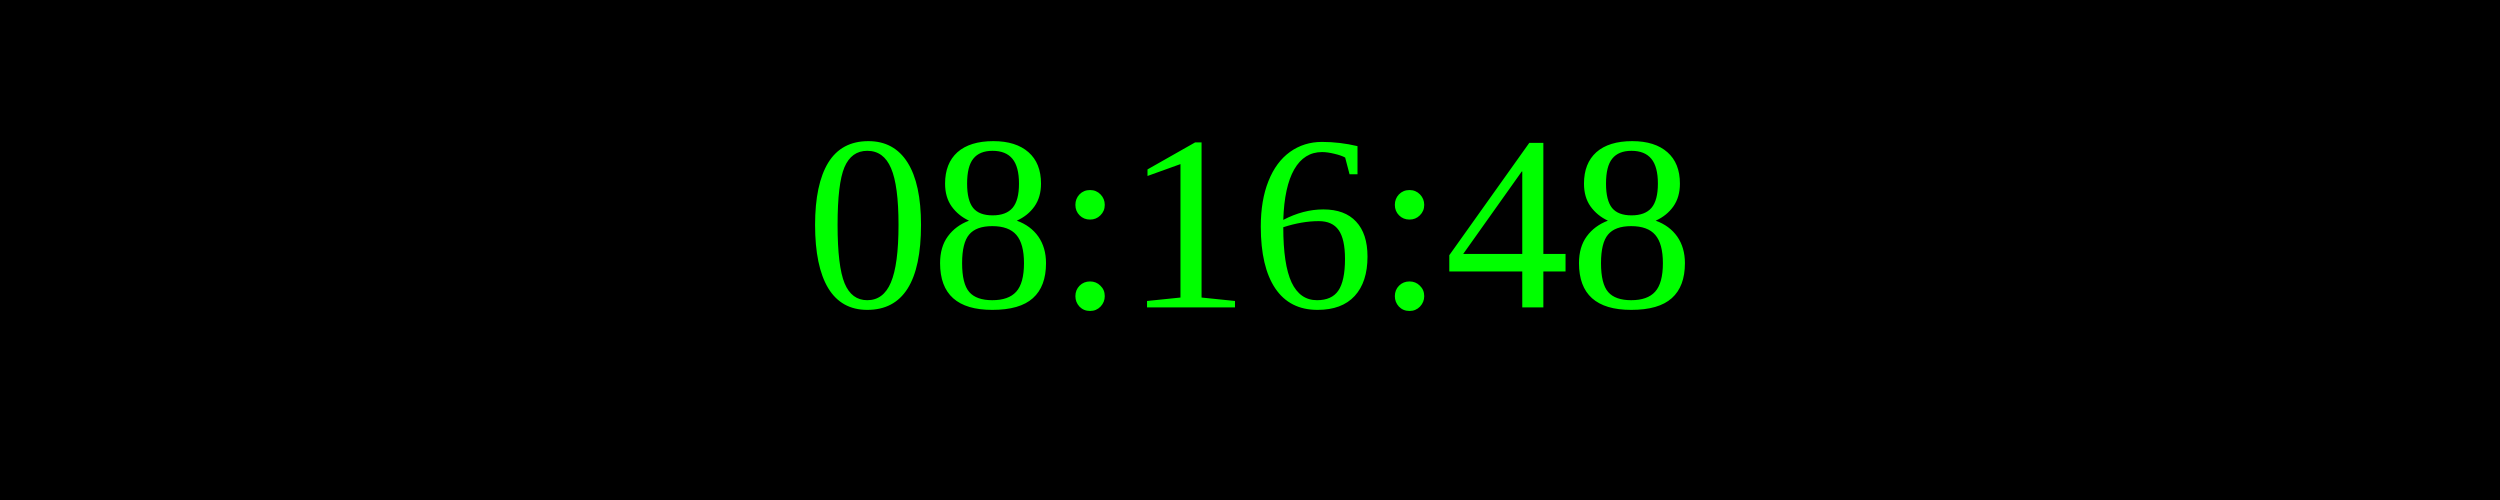
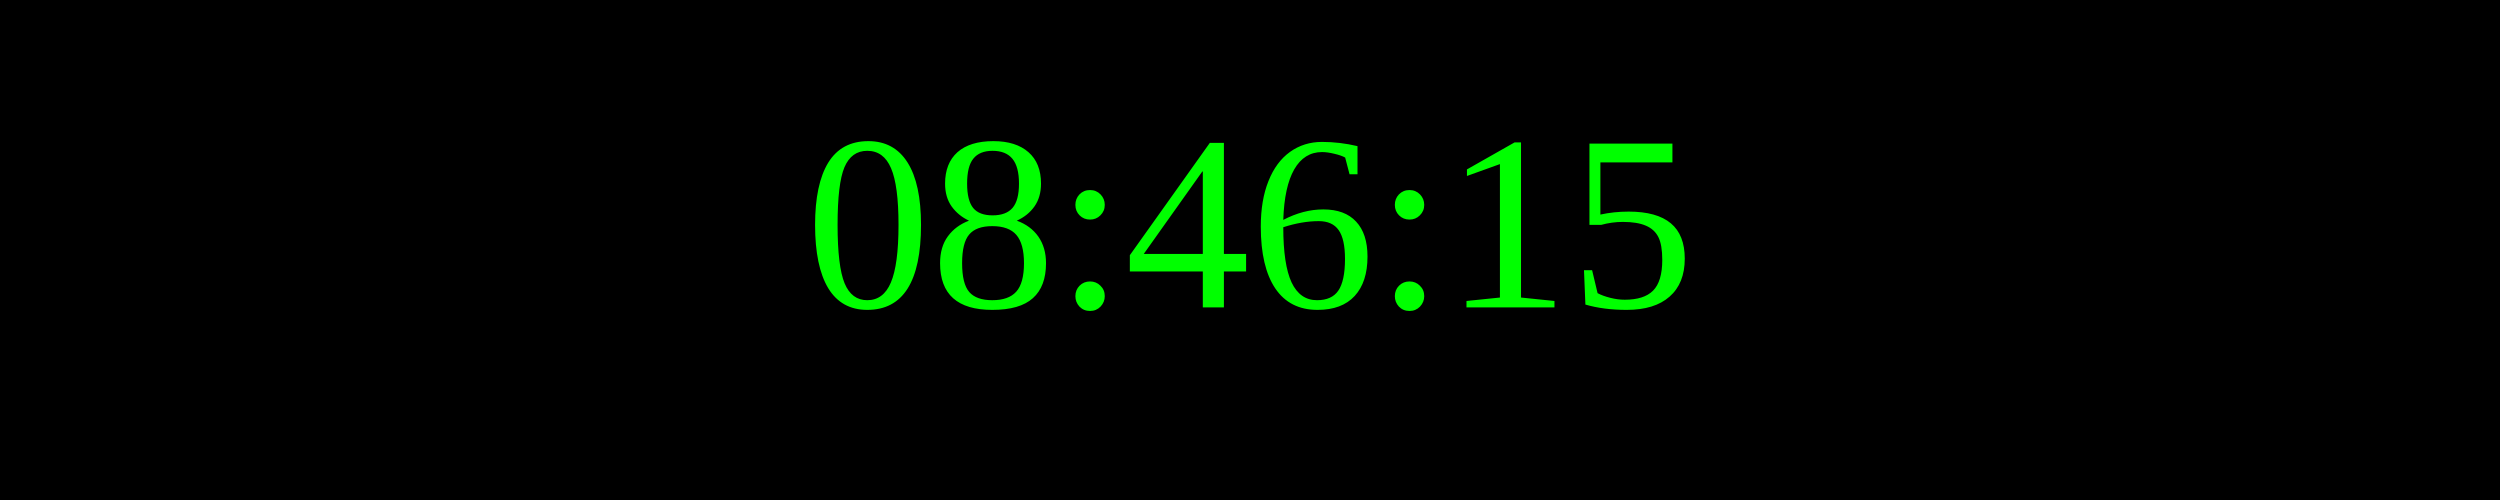
<svg xmlns="http://www.w3.org/2000/svg" width="250" height="50">
  <rect width="100%" height="100%" fill="black" />
  <text x="50%" y="50%" font-size="25" fill="lime" text-anchor="middle" dominant-baseline="middle">
- 08:16:48
+ 08:46:15
</text>
</svg>
